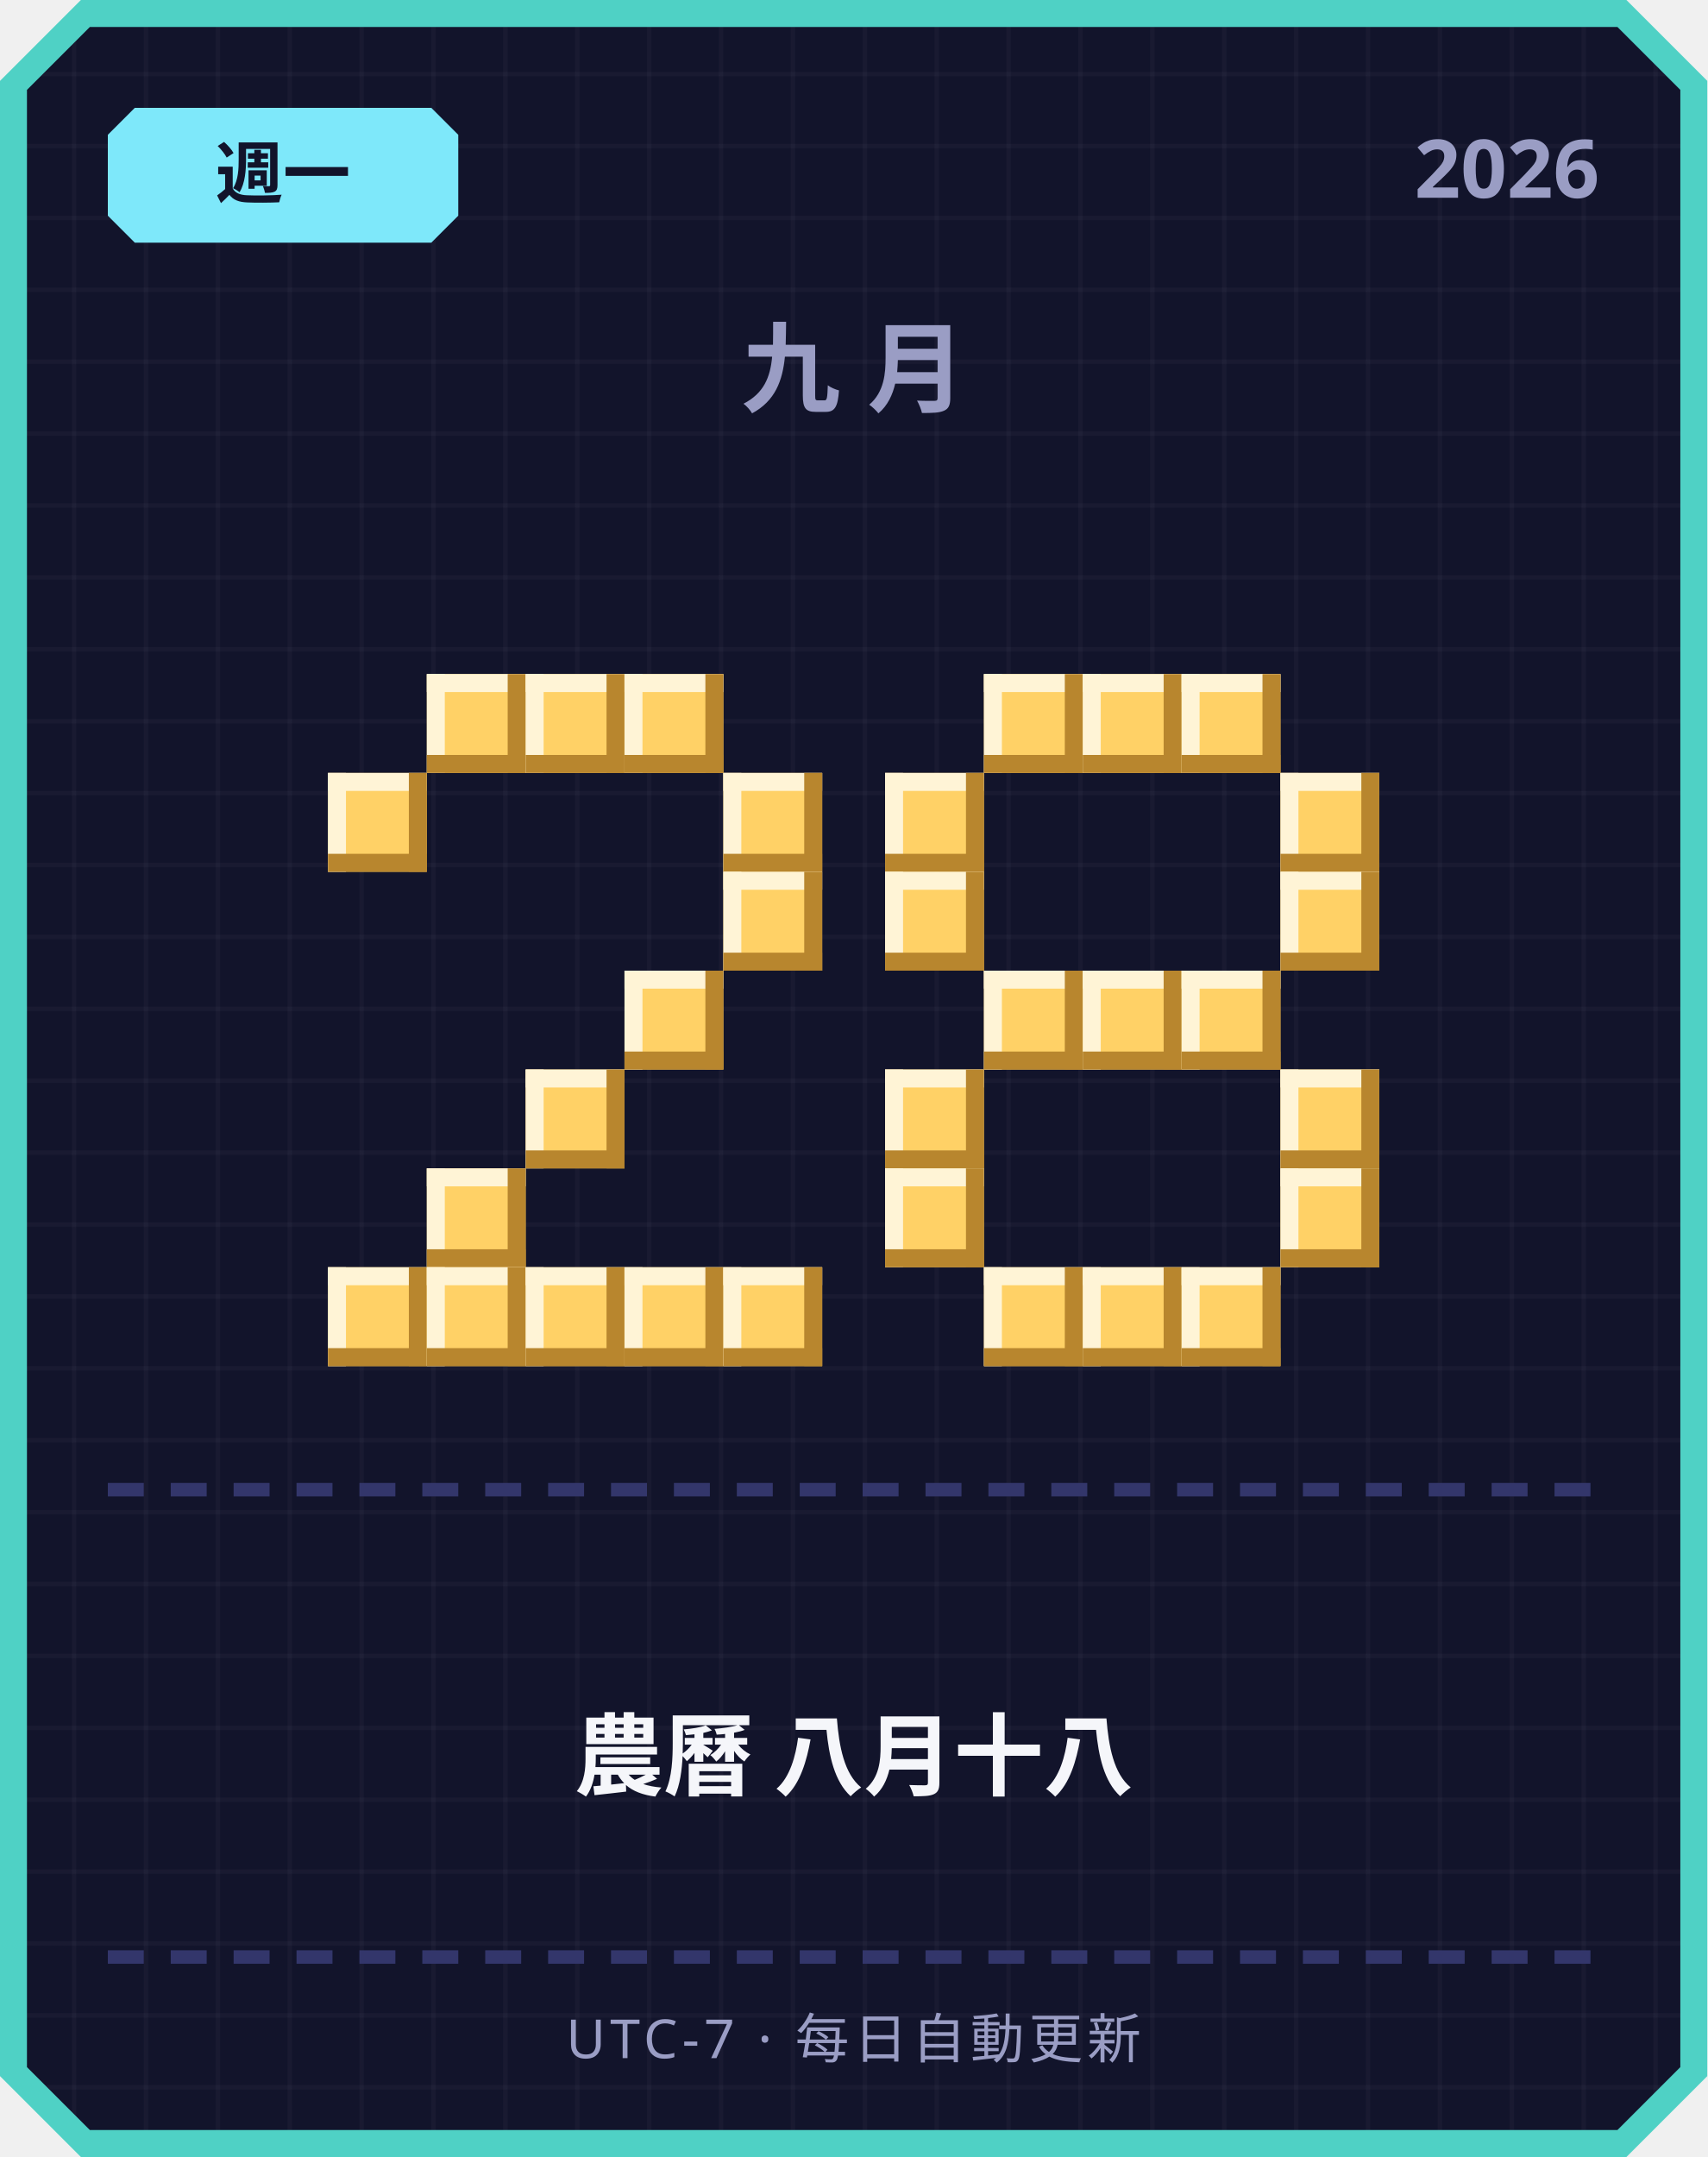
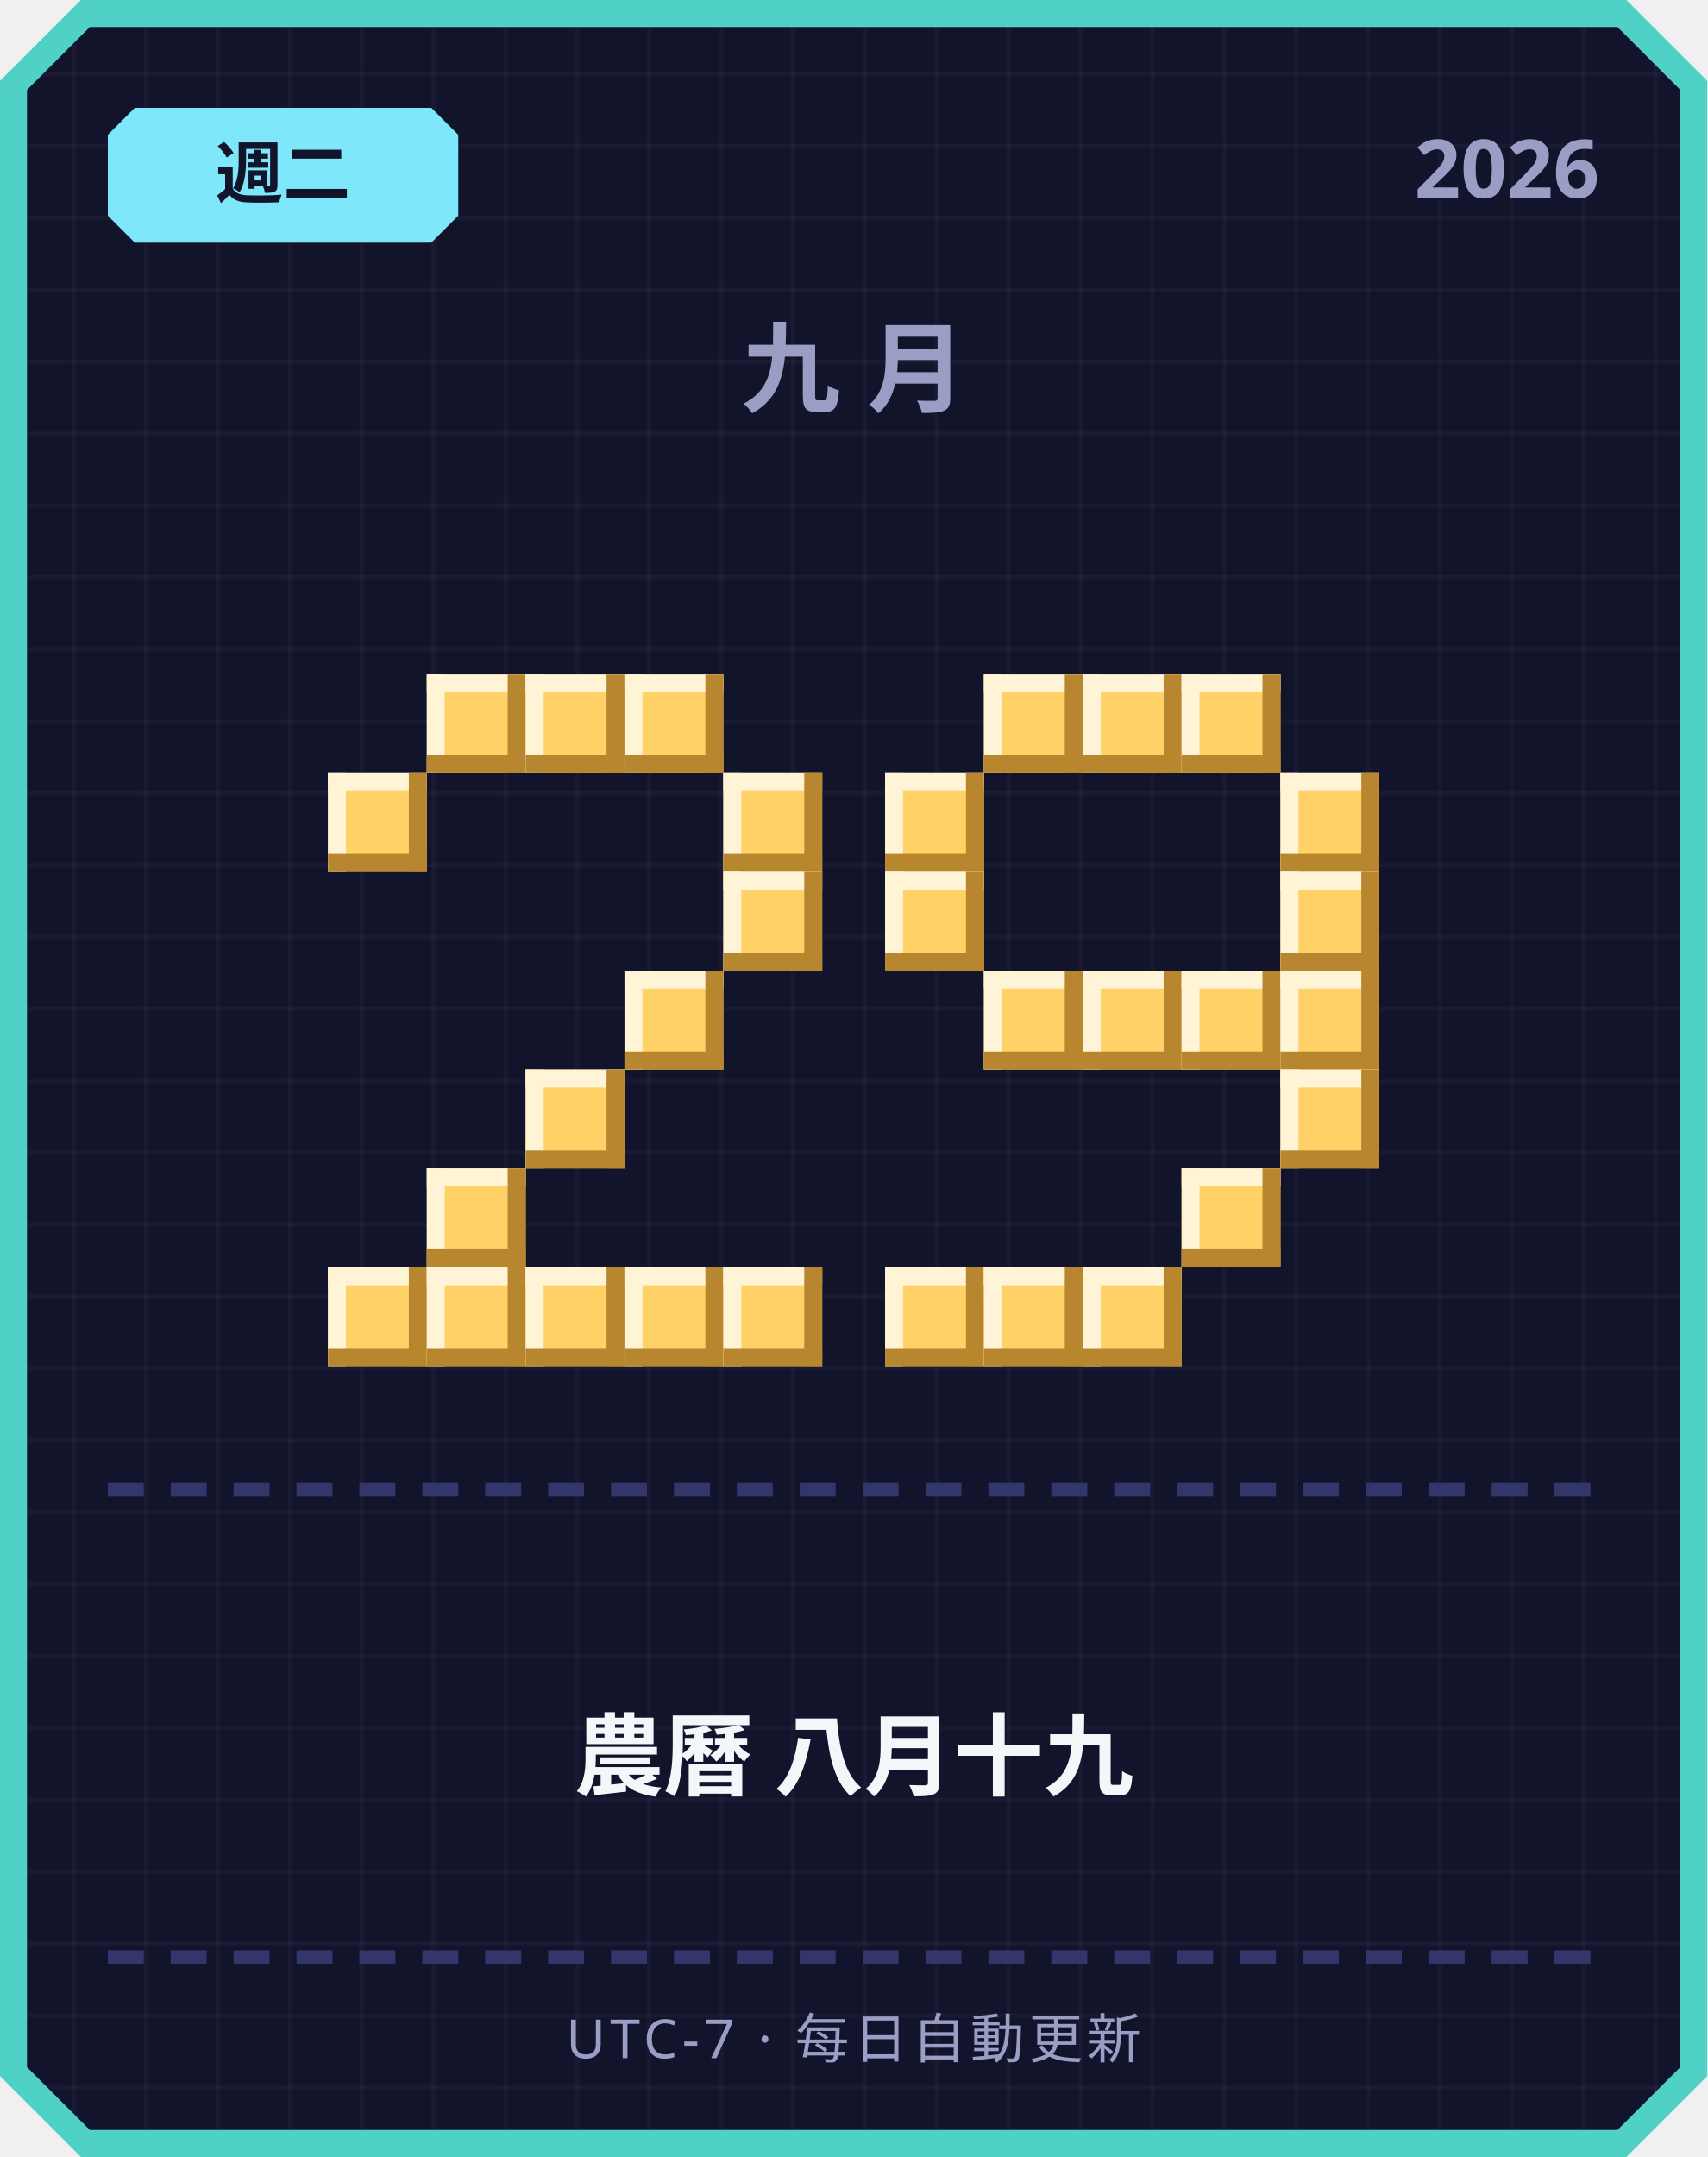
<svg xmlns="http://www.w3.org/2000/svg" width="380" height="480" viewBox="0 0 380 480">
  <defs>
    <pattern id="grid" width="16" height="16" patternUnits="userSpaceOnUse">
      <rect width="16" height="16" fill="#12142b" />
      <rect width="1" height="16" fill="#ffffff" opacity="0.03" />
      <rect width="16" height="1" fill="#ffffff" opacity="0.03" />
    </pattern>
  </defs>
  <path d="M 18,0 L 362,0 L 380,18 L 380,462 L 362,480 L 18,480 L 0,462 L 0,18 Z" fill="#4fd1c5" />
  <path d="M 20,6 L 360,6 L 374,20 L 374,460 L 360,474 L 20,474 L 6,460 L 6,20 Z" fill="url(#grid)" />
  <path d="M 30,24 L 96,24 L 102,30 L 102,48 L 96,54 L 30,54 L 24,48 L 24,30 Z" fill="#7ee8fa" />
-   <text x="63" y="44" text-anchor="middle" font-family="'Segoe UI', sans-serif" font-size="15" font-weight="700" fill="#12142b">週一</text>
+   <text x="63" y="44" text-anchor="middle" font-family="'Segoe UI', sans-serif" font-size="15" font-weight="700" fill="#12142b">週二</text>
  <text x="356" y="44" text-anchor="end" font-family="'Segoe UI', sans-serif" font-size="18" font-weight="700" fill="#9a9dc4">2026</text>
  <text x="190" y="90" text-anchor="middle" font-family="'Segoe UI', sans-serif" font-size="22" font-weight="700" letter-spacing="6" fill="#9a9dc4">九月</text>
  <rect x="95" y="150" width="22" height="22" fill="#ffd166" />
  <rect x="95" y="150" width="22" height="4" fill="#fff4d6" />
  <rect x="95" y="150" width="4" height="22" fill="#fff4d6" />
  <rect x="95" y="168" width="22" height="4" fill="#b8862e" />
  <rect x="113" y="150" width="4" height="22" fill="#b8862e" />
  <rect x="117" y="150" width="22" height="22" fill="#ffd166" />
  <rect x="117" y="150" width="22" height="4" fill="#fff4d6" />
  <rect x="117" y="150" width="4" height="22" fill="#fff4d6" />
  <rect x="117" y="168" width="22" height="4" fill="#b8862e" />
  <rect x="135" y="150" width="4" height="22" fill="#b8862e" />
  <rect x="139" y="150" width="22" height="22" fill="#ffd166" />
  <rect x="139" y="150" width="22" height="4" fill="#fff4d6" />
  <rect x="139" y="150" width="4" height="22" fill="#fff4d6" />
  <rect x="139" y="168" width="22" height="4" fill="#b8862e" />
  <rect x="157" y="150" width="4" height="22" fill="#b8862e" />
  <rect x="73" y="172" width="22" height="22" fill="#ffd166" />
  <rect x="73" y="172" width="22" height="4" fill="#fff4d6" />
  <rect x="73" y="172" width="4" height="22" fill="#fff4d6" />
  <rect x="73" y="190" width="22" height="4" fill="#b8862e" />
  <rect x="91" y="172" width="4" height="22" fill="#b8862e" />
  <rect x="161" y="172" width="22" height="22" fill="#ffd166" />
  <rect x="161" y="172" width="22" height="4" fill="#fff4d6" />
  <rect x="161" y="172" width="4" height="22" fill="#fff4d6" />
  <rect x="161" y="190" width="22" height="4" fill="#b8862e" />
  <rect x="179" y="172" width="4" height="22" fill="#b8862e" />
  <rect x="161" y="194" width="22" height="22" fill="#ffd166" />
  <rect x="161" y="194" width="22" height="4" fill="#fff4d6" />
  <rect x="161" y="194" width="4" height="22" fill="#fff4d6" />
  <rect x="161" y="212" width="22" height="4" fill="#b8862e" />
  <rect x="179" y="194" width="4" height="22" fill="#b8862e" />
  <rect x="139" y="216" width="22" height="22" fill="#ffd166" />
  <rect x="139" y="216" width="22" height="4" fill="#fff4d6" />
  <rect x="139" y="216" width="4" height="22" fill="#fff4d6" />
  <rect x="139" y="234" width="22" height="4" fill="#b8862e" />
  <rect x="157" y="216" width="4" height="22" fill="#b8862e" />
  <rect x="117" y="238" width="22" height="22" fill="#ffd166" />
  <rect x="117" y="238" width="22" height="4" fill="#fff4d6" />
  <rect x="117" y="238" width="4" height="22" fill="#fff4d6" />
  <rect x="117" y="256" width="22" height="4" fill="#b8862e" />
  <rect x="135" y="238" width="4" height="22" fill="#b8862e" />
  <rect x="95" y="260" width="22" height="22" fill="#ffd166" />
  <rect x="95" y="260" width="22" height="4" fill="#fff4d6" />
  <rect x="95" y="260" width="4" height="22" fill="#fff4d6" />
  <rect x="95" y="278" width="22" height="4" fill="#b8862e" />
  <rect x="113" y="260" width="4" height="22" fill="#b8862e" />
  <rect x="73" y="282" width="22" height="22" fill="#ffd166" />
  <rect x="73" y="282" width="22" height="4" fill="#fff4d6" />
  <rect x="73" y="282" width="4" height="22" fill="#fff4d6" />
  <rect x="73" y="300" width="22" height="4" fill="#b8862e" />
  <rect x="91" y="282" width="4" height="22" fill="#b8862e" />
  <rect x="95" y="282" width="22" height="22" fill="#ffd166" />
  <rect x="95" y="282" width="22" height="4" fill="#fff4d6" />
  <rect x="95" y="282" width="4" height="22" fill="#fff4d6" />
  <rect x="95" y="300" width="22" height="4" fill="#b8862e" />
  <rect x="113" y="282" width="4" height="22" fill="#b8862e" />
  <rect x="117" y="282" width="22" height="22" fill="#ffd166" />
  <rect x="117" y="282" width="22" height="4" fill="#fff4d6" />
  <rect x="117" y="282" width="4" height="22" fill="#fff4d6" />
  <rect x="117" y="300" width="22" height="4" fill="#b8862e" />
  <rect x="135" y="282" width="4" height="22" fill="#b8862e" />
  <rect x="139" y="282" width="22" height="22" fill="#ffd166" />
  <rect x="139" y="282" width="22" height="4" fill="#fff4d6" />
  <rect x="139" y="282" width="4" height="22" fill="#fff4d6" />
  <rect x="139" y="300" width="22" height="4" fill="#b8862e" />
  <rect x="157" y="282" width="4" height="22" fill="#b8862e" />
  <rect x="161" y="282" width="22" height="22" fill="#ffd166" />
  <rect x="161" y="282" width="22" height="4" fill="#fff4d6" />
  <rect x="161" y="282" width="4" height="22" fill="#fff4d6" />
  <rect x="161" y="300" width="22" height="4" fill="#b8862e" />
  <rect x="179" y="282" width="4" height="22" fill="#b8862e" />
  <rect x="219" y="150" width="22" height="22" fill="#ffd166" />
  <rect x="219" y="150" width="22" height="4" fill="#fff4d6" />
  <rect x="219" y="150" width="4" height="22" fill="#fff4d6" />
  <rect x="219" y="168" width="22" height="4" fill="#b8862e" />
  <rect x="237" y="150" width="4" height="22" fill="#b8862e" />
  <rect x="241" y="150" width="22" height="22" fill="#ffd166" />
  <rect x="241" y="150" width="22" height="4" fill="#fff4d6" />
  <rect x="241" y="150" width="4" height="22" fill="#fff4d6" />
  <rect x="241" y="168" width="22" height="4" fill="#b8862e" />
  <rect x="259" y="150" width="4" height="22" fill="#b8862e" />
  <rect x="263" y="150" width="22" height="22" fill="#ffd166" />
  <rect x="263" y="150" width="22" height="4" fill="#fff4d6" />
  <rect x="263" y="150" width="4" height="22" fill="#fff4d6" />
  <rect x="263" y="168" width="22" height="4" fill="#b8862e" />
  <rect x="281" y="150" width="4" height="22" fill="#b8862e" />
  <rect x="197" y="172" width="22" height="22" fill="#ffd166" />
  <rect x="197" y="172" width="22" height="4" fill="#fff4d6" />
  <rect x="197" y="172" width="4" height="22" fill="#fff4d6" />
  <rect x="197" y="190" width="22" height="4" fill="#b8862e" />
  <rect x="215" y="172" width="4" height="22" fill="#b8862e" />
  <rect x="285" y="172" width="22" height="22" fill="#ffd166" />
  <rect x="285" y="172" width="22" height="4" fill="#fff4d6" />
  <rect x="285" y="172" width="4" height="22" fill="#fff4d6" />
  <rect x="285" y="190" width="22" height="4" fill="#b8862e" />
  <rect x="303" y="172" width="4" height="22" fill="#b8862e" />
  <rect x="197" y="194" width="22" height="22" fill="#ffd166" />
  <rect x="197" y="194" width="22" height="4" fill="#fff4d6" />
  <rect x="197" y="194" width="4" height="22" fill="#fff4d6" />
  <rect x="197" y="212" width="22" height="4" fill="#b8862e" />
  <rect x="215" y="194" width="4" height="22" fill="#b8862e" />
  <rect x="285" y="194" width="22" height="22" fill="#ffd166" />
  <rect x="285" y="194" width="22" height="4" fill="#fff4d6" />
  <rect x="285" y="194" width="4" height="22" fill="#fff4d6" />
  <rect x="285" y="212" width="22" height="4" fill="#b8862e" />
  <rect x="303" y="194" width="4" height="22" fill="#b8862e" />
  <rect x="219" y="216" width="22" height="22" fill="#ffd166" />
  <rect x="219" y="216" width="22" height="4" fill="#fff4d6" />
  <rect x="219" y="216" width="4" height="22" fill="#fff4d6" />
  <rect x="219" y="234" width="22" height="4" fill="#b8862e" />
  <rect x="237" y="216" width="4" height="22" fill="#b8862e" />
  <rect x="241" y="216" width="22" height="22" fill="#ffd166" />
  <rect x="241" y="216" width="22" height="4" fill="#fff4d6" />
  <rect x="241" y="216" width="4" height="22" fill="#fff4d6" />
  <rect x="241" y="234" width="22" height="4" fill="#b8862e" />
  <rect x="259" y="216" width="4" height="22" fill="#b8862e" />
  <rect x="263" y="216" width="22" height="22" fill="#ffd166" />
  <rect x="263" y="216" width="22" height="4" fill="#fff4d6" />
  <rect x="263" y="216" width="4" height="22" fill="#fff4d6" />
  <rect x="263" y="234" width="22" height="4" fill="#b8862e" />
  <rect x="281" y="216" width="4" height="22" fill="#b8862e" />
-   <rect x="197" y="238" width="22" height="22" fill="#ffd166" />
-   <rect x="197" y="238" width="22" height="4" fill="#fff4d6" />
-   <rect x="197" y="238" width="4" height="22" fill="#fff4d6" />
-   <rect x="197" y="256" width="22" height="4" fill="#b8862e" />
-   <rect x="215" y="238" width="4" height="22" fill="#b8862e" />
+   <rect x="285" y="216" width="22" height="22" fill="#ffd166" />
+   <rect x="285" y="216" width="22" height="4" fill="#fff4d6" />
+   <rect x="285" y="216" width="4" height="22" fill="#fff4d6" />
+   <rect x="285" y="234" width="22" height="4" fill="#b8862e" />
+   <rect x="303" y="216" width="4" height="22" fill="#b8862e" />
  <rect x="285" y="238" width="22" height="22" fill="#ffd166" />
  <rect x="285" y="238" width="22" height="4" fill="#fff4d6" />
  <rect x="285" y="238" width="4" height="22" fill="#fff4d6" />
  <rect x="285" y="256" width="22" height="4" fill="#b8862e" />
  <rect x="303" y="238" width="4" height="22" fill="#b8862e" />
-   <rect x="197" y="260" width="22" height="22" fill="#ffd166" />
-   <rect x="197" y="260" width="22" height="4" fill="#fff4d6" />
-   <rect x="197" y="260" width="4" height="22" fill="#fff4d6" />
-   <rect x="197" y="278" width="22" height="4" fill="#b8862e" />
-   <rect x="215" y="260" width="4" height="22" fill="#b8862e" />
-   <rect x="285" y="260" width="22" height="22" fill="#ffd166" />
-   <rect x="285" y="260" width="22" height="4" fill="#fff4d6" />
-   <rect x="285" y="260" width="4" height="22" fill="#fff4d6" />
-   <rect x="285" y="278" width="22" height="4" fill="#b8862e" />
-   <rect x="303" y="260" width="4" height="22" fill="#b8862e" />
+   <rect x="263" y="260" width="22" height="22" fill="#ffd166" />
+   <rect x="263" y="260" width="22" height="4" fill="#fff4d6" />
+   <rect x="263" y="260" width="4" height="22" fill="#fff4d6" />
+   <rect x="263" y="278" width="22" height="4" fill="#b8862e" />
+   <rect x="281" y="260" width="4" height="22" fill="#b8862e" />
+   <rect x="197" y="282" width="22" height="22" fill="#ffd166" />
+   <rect x="197" y="282" width="22" height="4" fill="#fff4d6" />
+   <rect x="197" y="282" width="4" height="22" fill="#fff4d6" />
+   <rect x="197" y="300" width="22" height="4" fill="#b8862e" />
+   <rect x="215" y="282" width="4" height="22" fill="#b8862e" />
  <rect x="219" y="282" width="22" height="22" fill="#ffd166" />
  <rect x="219" y="282" width="22" height="4" fill="#fff4d6" />
  <rect x="219" y="282" width="4" height="22" fill="#fff4d6" />
  <rect x="219" y="300" width="22" height="4" fill="#b8862e" />
  <rect x="237" y="282" width="4" height="22" fill="#b8862e" />
  <rect x="241" y="282" width="22" height="22" fill="#ffd166" />
  <rect x="241" y="282" width="22" height="4" fill="#fff4d6" />
  <rect x="241" y="282" width="4" height="22" fill="#fff4d6" />
  <rect x="241" y="300" width="22" height="4" fill="#b8862e" />
  <rect x="259" y="282" width="4" height="22" fill="#b8862e" />
-   <rect x="263" y="282" width="22" height="22" fill="#ffd166" />
-   <rect x="263" y="282" width="22" height="4" fill="#fff4d6" />
-   <rect x="263" y="282" width="4" height="22" fill="#fff4d6" />
-   <rect x="263" y="300" width="22" height="4" fill="#b8862e" />
-   <rect x="281" y="282" width="4" height="22" fill="#b8862e" />
  <rect x="24" y="330" width="8" height="3" fill="#33366b" />
  <rect x="38" y="330" width="8" height="3" fill="#33366b" />
  <rect x="52" y="330" width="8" height="3" fill="#33366b" />
  <rect x="66" y="330" width="8" height="3" fill="#33366b" />
  <rect x="80" y="330" width="8" height="3" fill="#33366b" />
  <rect x="94" y="330" width="8" height="3" fill="#33366b" />
  <rect x="108" y="330" width="8" height="3" fill="#33366b" />
  <rect x="122" y="330" width="8" height="3" fill="#33366b" />
  <rect x="136" y="330" width="8" height="3" fill="#33366b" />
  <rect x="150" y="330" width="8" height="3" fill="#33366b" />
  <rect x="164" y="330" width="8" height="3" fill="#33366b" />
  <rect x="178" y="330" width="8" height="3" fill="#33366b" />
  <rect x="192" y="330" width="8" height="3" fill="#33366b" />
  <rect x="206" y="330" width="8" height="3" fill="#33366b" />
  <rect x="220" y="330" width="8" height="3" fill="#33366b" />
  <rect x="234" y="330" width="8" height="3" fill="#33366b" />
  <rect x="248" y="330" width="8" height="3" fill="#33366b" />
  <rect x="262" y="330" width="8" height="3" fill="#33366b" />
  <rect x="276" y="330" width="8" height="3" fill="#33366b" />
  <rect x="290" y="330" width="8" height="3" fill="#33366b" />
  <rect x="304" y="330" width="8" height="3" fill="#33366b" />
  <rect x="318" y="330" width="8" height="3" fill="#33366b" />
  <rect x="332" y="330" width="8" height="3" fill="#33366b" />
  <rect x="346" y="330" width="8" height="3" fill="#33366b" />
-   <text x="190" y="398" text-anchor="middle" font-family="'Segoe UI', 'Microsoft JhengHei', sans-serif" font-size="20" font-weight="700" fill="#f5f6fa">農曆 八月十八</text>
+   <text x="190" y="398" text-anchor="middle" font-family="'Segoe UI', 'Microsoft JhengHei', sans-serif" font-size="20" font-weight="700" fill="#f5f6fa">農曆 八月十九</text>
  <rect x="24" y="434" width="8" height="3" fill="#33366b" />
  <rect x="38" y="434" width="8" height="3" fill="#33366b" />
  <rect x="52" y="434" width="8" height="3" fill="#33366b" />
  <rect x="66" y="434" width="8" height="3" fill="#33366b" />
  <rect x="80" y="434" width="8" height="3" fill="#33366b" />
  <rect x="94" y="434" width="8" height="3" fill="#33366b" />
  <rect x="108" y="434" width="8" height="3" fill="#33366b" />
  <rect x="122" y="434" width="8" height="3" fill="#33366b" />
  <rect x="136" y="434" width="8" height="3" fill="#33366b" />
  <rect x="150" y="434" width="8" height="3" fill="#33366b" />
  <rect x="164" y="434" width="8" height="3" fill="#33366b" />
  <rect x="178" y="434" width="8" height="3" fill="#33366b" />
  <rect x="192" y="434" width="8" height="3" fill="#33366b" />
  <rect x="206" y="434" width="8" height="3" fill="#33366b" />
  <rect x="220" y="434" width="8" height="3" fill="#33366b" />
  <rect x="234" y="434" width="8" height="3" fill="#33366b" />
  <rect x="248" y="434" width="8" height="3" fill="#33366b" />
  <rect x="262" y="434" width="8" height="3" fill="#33366b" />
  <rect x="276" y="434" width="8" height="3" fill="#33366b" />
  <rect x="290" y="434" width="8" height="3" fill="#33366b" />
  <rect x="304" y="434" width="8" height="3" fill="#33366b" />
  <rect x="318" y="434" width="8" height="3" fill="#33366b" />
  <rect x="332" y="434" width="8" height="3" fill="#33366b" />
  <rect x="346" y="434" width="8" height="3" fill="#33366b" />
  <text x="190" y="458" text-anchor="middle" font-family="'Segoe UI', sans-serif" font-size="12" letter-spacing="1" fill="#9a9dc4">UTC-7 · 每日自動更新</text>
</svg>
